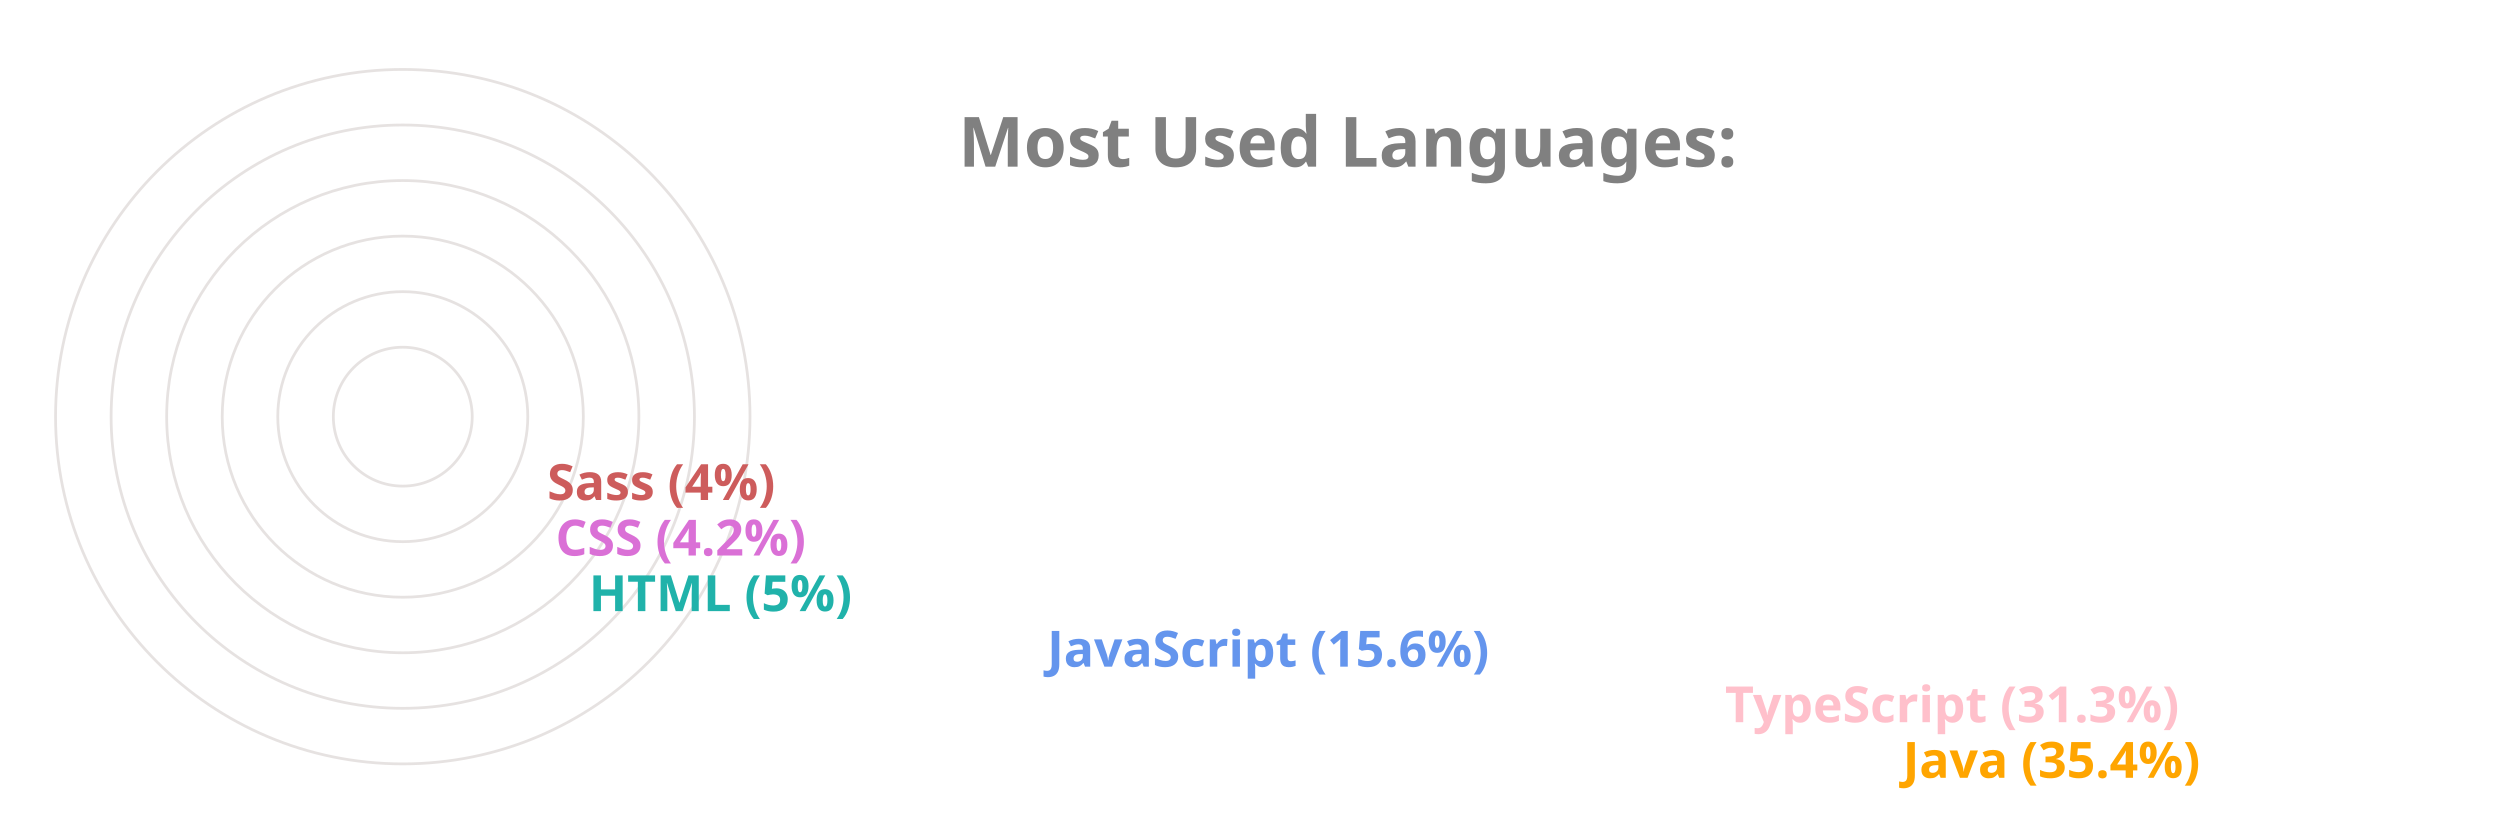
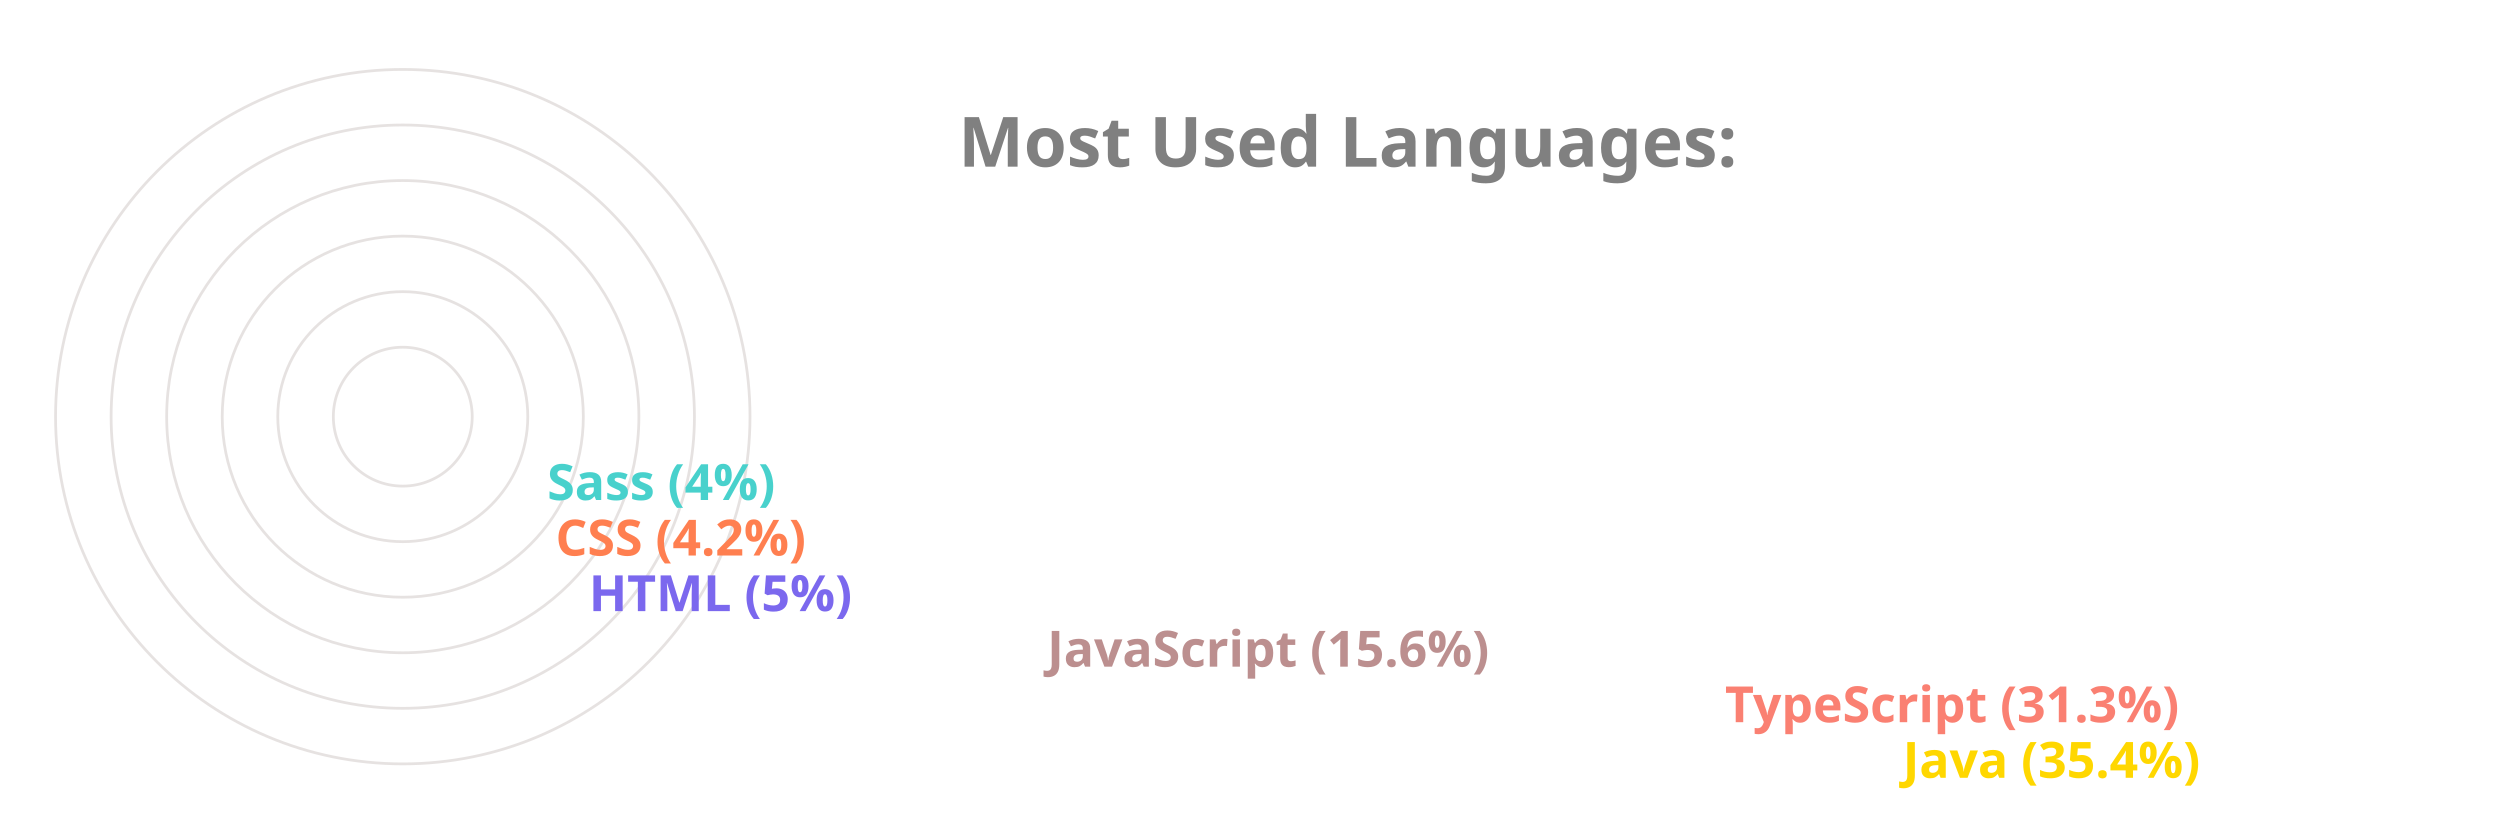
<svg xmlns="http://www.w3.org/2000/svg" viewBox="0 0 650 300" height="200px" width="600px">
  <style>
		.label {
			font: bold 25px sans-serif;
			color: #404040;
			-webkit-text-stroke: 1px white;
	  	}
		.name {
			font: bold 18px sans-serif;
			color: #404040;
	  	}

		.line {
			stroke-dasharray: 1000;
			stroke-dashoffset: 1000;
			animation: dash 3.5s ease-in-out forwards;	
			animation-iteration-count: infinite;
			animation-direction: alternate-reverse;
		}

		.path {
			stroke-dasharray: 1000;
			stroke-dashoffset: 1000;
			animation: dash 3.5s ease-in-out forwards;	
			animation-iteration-count: infinite;
			animation-direction: alternate-reverse;
		}
		  
		@keyframes dash {
			to {
				stroke-dashoffset: 0;
			}
		}

	</style>
  <g stroke="#E6E2E1" fill="none" stroke-width="1">
    <circle cx="20" cy="150" r="125" />
    <circle cx="20" cy="150" r="105" />
    <circle cx="20" cy="150" r="85" />
    <circle cx="20" cy="150" r="65" />
    <circle cx="20" cy="150" r="45" />
    <circle cx="20" cy="150" r="25" />
  </g>
  <g fill="none" stroke-width="20" class="line">
-     <line x2="550" y2="275" x1="20" y1="275" stroke="Orange" />
-     <line x2="486" y2="255" x1="20" y1="255" stroke="Pink" />
-     <line x2="242" y2="235" x1="20" y1="235" stroke="CornflowerBlue" />
-     <line x2="77" y2="215" x1="20" y1="215" stroke="LightSeaGreen" />
-     <line x2="65" y2="195" x1="20" y1="195" stroke="Orchid" />
-     <line x2="62" y2="175" x1="20" y1="175" stroke="IndianRed" />
+     <line x2="550" y2="275" x1="20" y1="275" stroke="Gold" />
+     <line x2="486" y2="255" x1="20" y1="255" stroke="Salmon" />
+     <line x2="242" y2="235" x1="20" y1="235" stroke="RosyBrown" />
+     <line x2="77" y2="215" x1="20" y1="215" stroke="MediumSlateBlue" />
+     <line x2="65" y2="195" x1="20" y1="195" stroke="Coral" />
+     <line x2="62" y2="175" x1="20" y1="175" stroke="MediumTurquoise" />
  </g>
  <g fill="none" stroke-width="20" stroke-linecap="round" class="path">
-     <path d="M 20 275 A 125 125 45 0 1 -82 78" stroke="Orange" />
-     <path d="M 20 255 A 105 105 45 0 1 -70 95" stroke="Pink" />
-     <path d="M 20 235 A 85 85 45 0 1 -61 126" stroke="CornflowerBlue" />
-     <path d="M 20 215 A 65 65 45 0 1 -44 144" stroke="LightSeaGreen" />
-     <path d="M 20 195 A 45 45 45 0 1 -24 146" stroke="Orchid" />
-     <path d="M 20 175 A 25 25 45 0 1 -4 148" stroke="IndianRed" />
+     <path d="M 20 275 A 125 125 45 0 1 -82 78" stroke="Gold" />
+     <path d="M 20 255 A 105 105 45 0 1 -70 95" stroke="Salmon" />
+     <path d="M 20 235 A 85 85 45 0 1 -61 126" stroke="RosyBrown" />
+     <path d="M 20 215 A 65 65 45 0 1 -44 144" stroke="MediumSlateBlue" />
+     <path d="M 20 195 A 45 45 45 0 1 -24 146" stroke="Coral" />
+     <path d="M 20 175 A 25 25 45 0 1 -4 148" stroke="MediumTurquoise" />
  </g>
  <g class="name">
-     <text x="560" y="280" fill="Orange">Java (35.4%)</text>
-     <text x="496" y="260" fill="Pink">TypeScript (31.3%)</text>
-     <text x="252" y="240" fill="CornflowerBlue">JavaScript (15.6%)</text>
-     <text x="87" y="220" fill="LightSeaGreen">HTML (5%)</text>
-     <text x="75" y="200" fill="Orchid">CSS (4.2%)</text>
-     <text x="72" y="180" fill="IndianRed">Sass (4%)</text>
+     <text x="560" y="280" fill="Gold">Java (35.4%)</text>
+     <text x="496" y="260" fill="Salmon">TypeScript (31.3%)</text>
+     <text x="252" y="240" fill="RosyBrown">JavaScript (15.6%)</text>
+     <text x="87" y="220" fill="MediumSlateBlue">HTML (5%)</text>
+     <text x="75" y="200" fill="Coral">CSS (4.2%)</text>
+     <text x="72" y="180" fill="MediumTurquoise">Sass (4%)</text>
  </g>
  <g class="label">
    <text x="220" y="60" fill="grey">Most Used Languages:</text>
  </g>
</svg>
